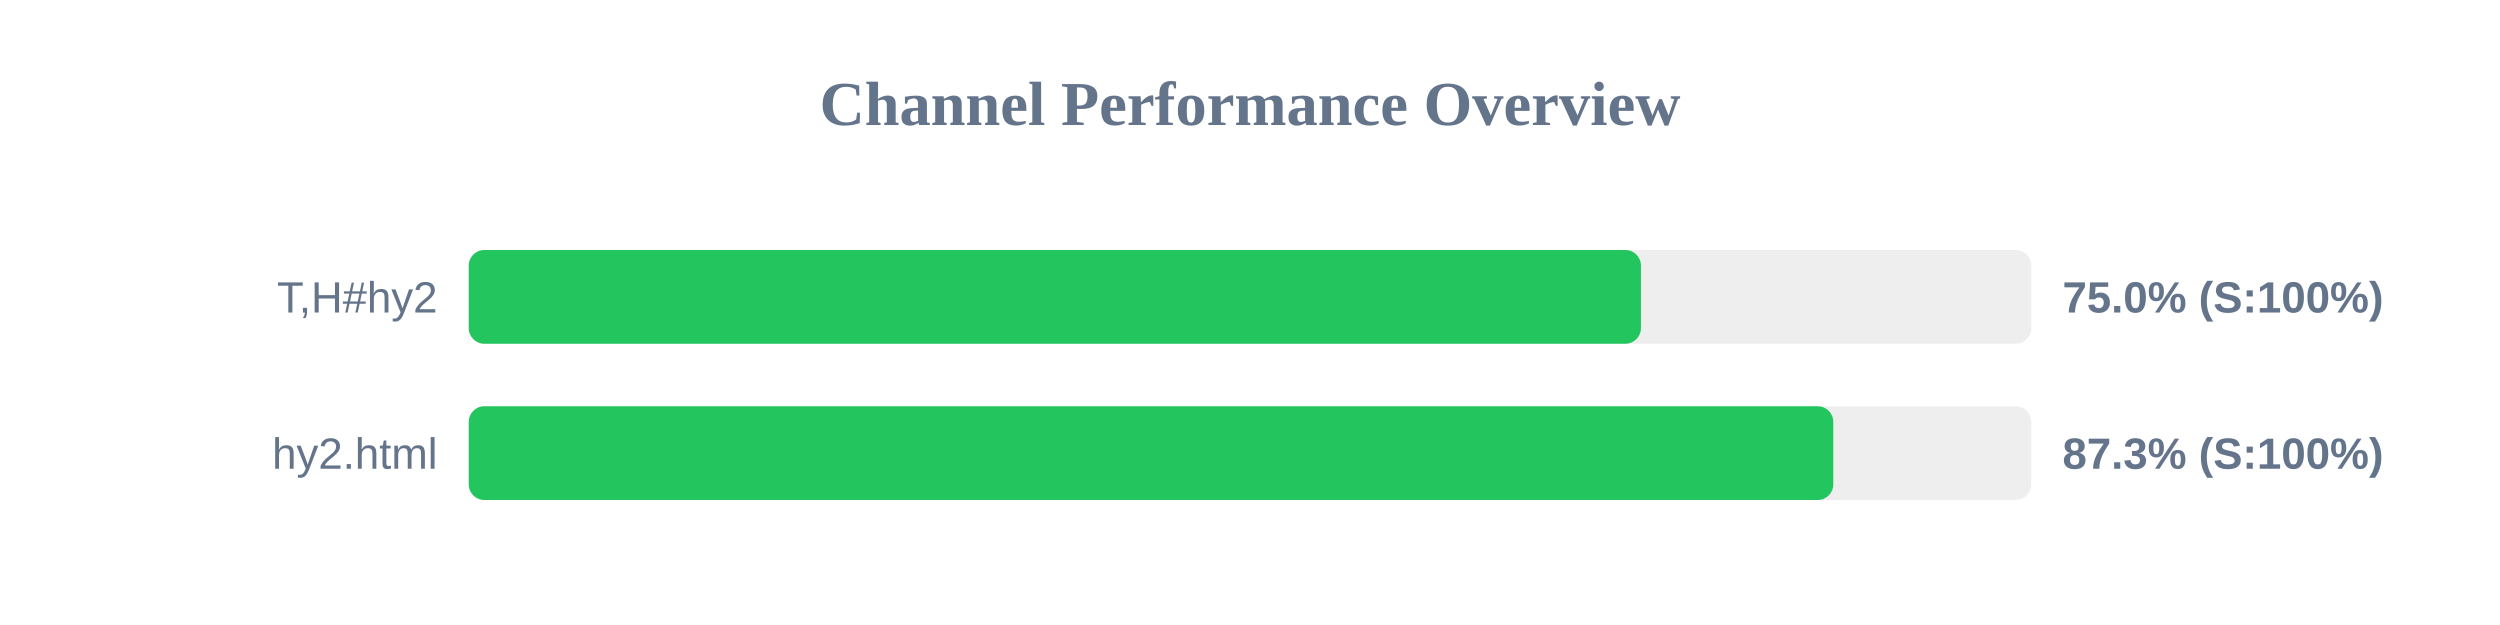
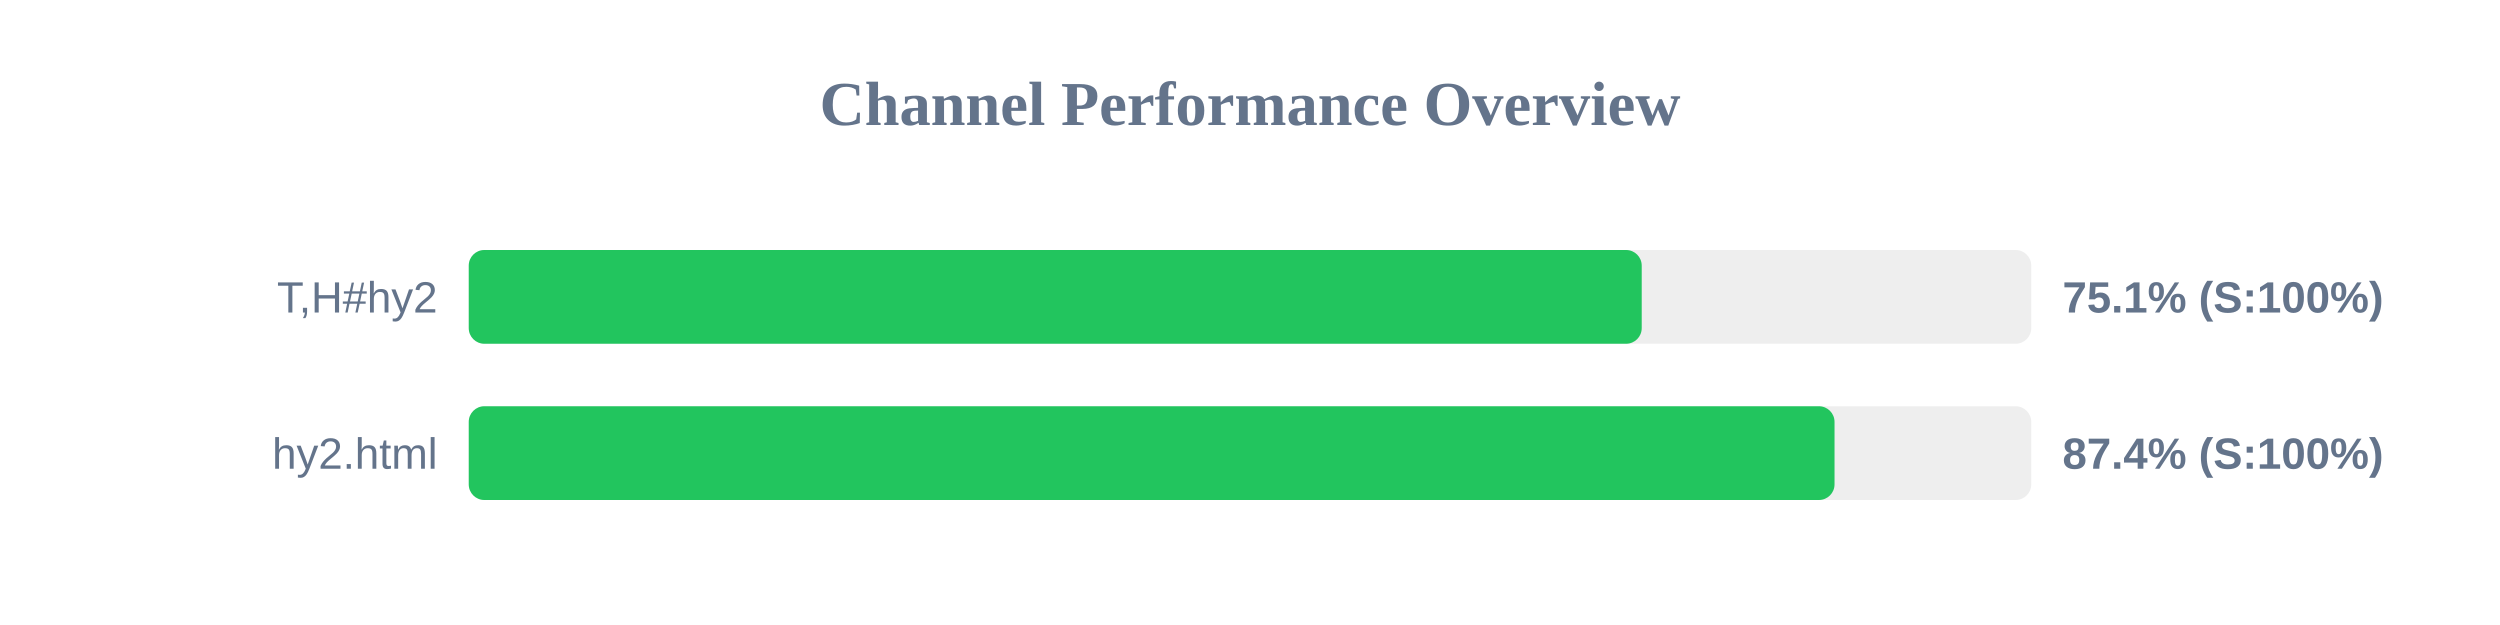
<svg xmlns="http://www.w3.org/2000/svg" width="800" height="200" version="1.1">
  <style>
        .row { font: 14px Arial; fill: #64748b; }
        .score { font: bold 14px Arial; fill: #64748b; }
    </style>
  <text x="400" y="40" text-anchor="middle" font-size="20px" font-weight="bold" fill="#64748b">Channel Performance Overview</text>
  <rect x="150" y="80" width="500" height="30" fill="#eee" rx="5" />
-   <rect x="150" y="80" width="375.1" height="30" fill="#22c55e" rx="5" />
+   <rect x="150" y="80" width="375.35" height="30" fill="#22c55e" rx="5" />
  <text x="140" y="100" text-anchor="end" class="row">T,H#hy2</text>
-   <text x="660" y="100" text-anchor="start" class="score">75.0% (S:100%)</text>
+   <text x="660" y="100" text-anchor="start" class="score">75.1% (S:100%)</text>
  <rect x="150" y="130" width="500" height="30" fill="#eee" rx="5" />
-   <rect x="150" y="130" width="436.65" height="30" fill="#22c55e" rx="5" />
+   <rect x="150" y="130" width="437.05" height="30" fill="#22c55e" rx="5" />
  <text x="140" y="150" text-anchor="end" class="row">hy2.html</text>
-   <text x="660" y="150" text-anchor="start" class="score">87.3% (S:100%)</text>
+   <text x="660" y="150" text-anchor="start" class="score">87.4% (S:100%)</text>
</svg>
